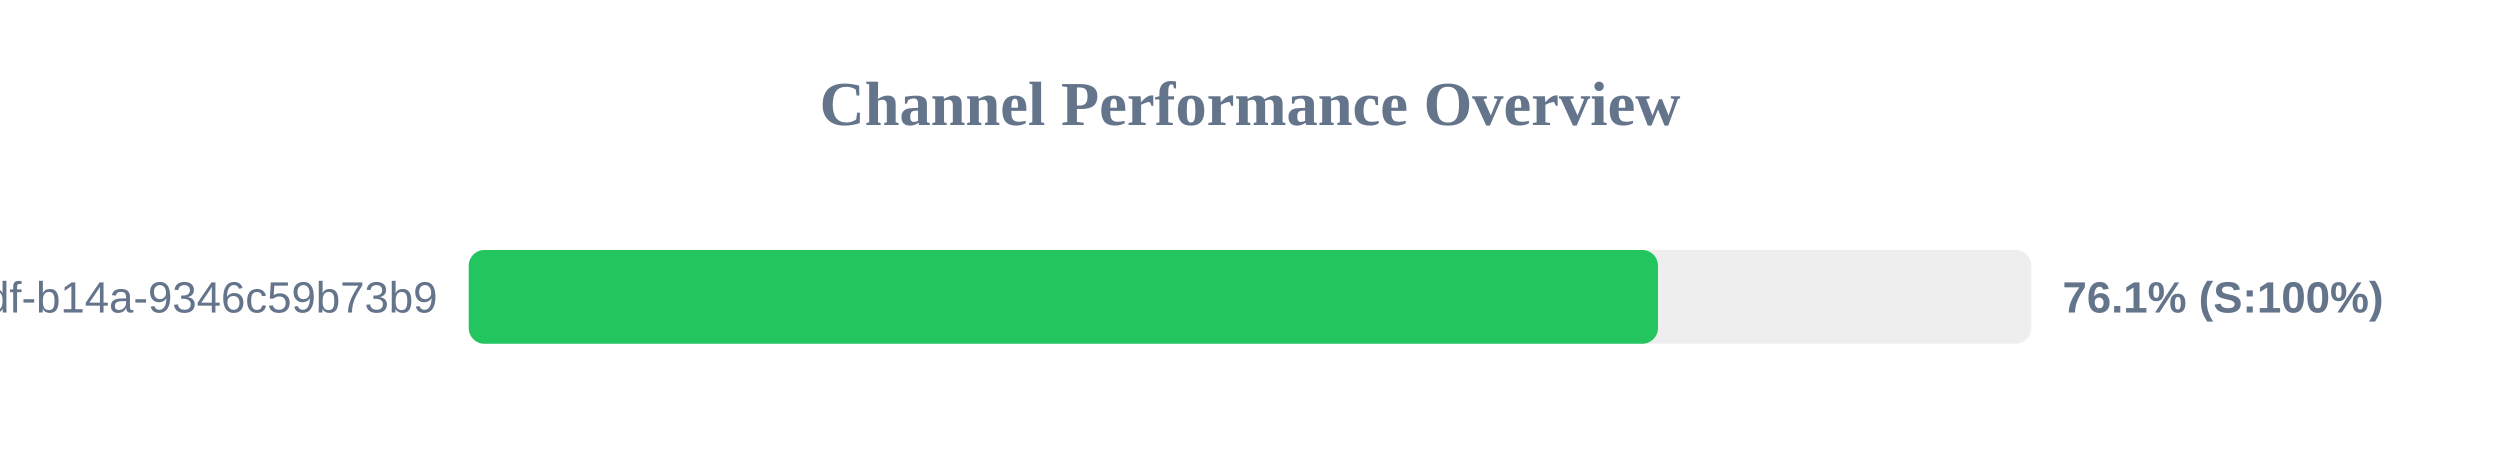
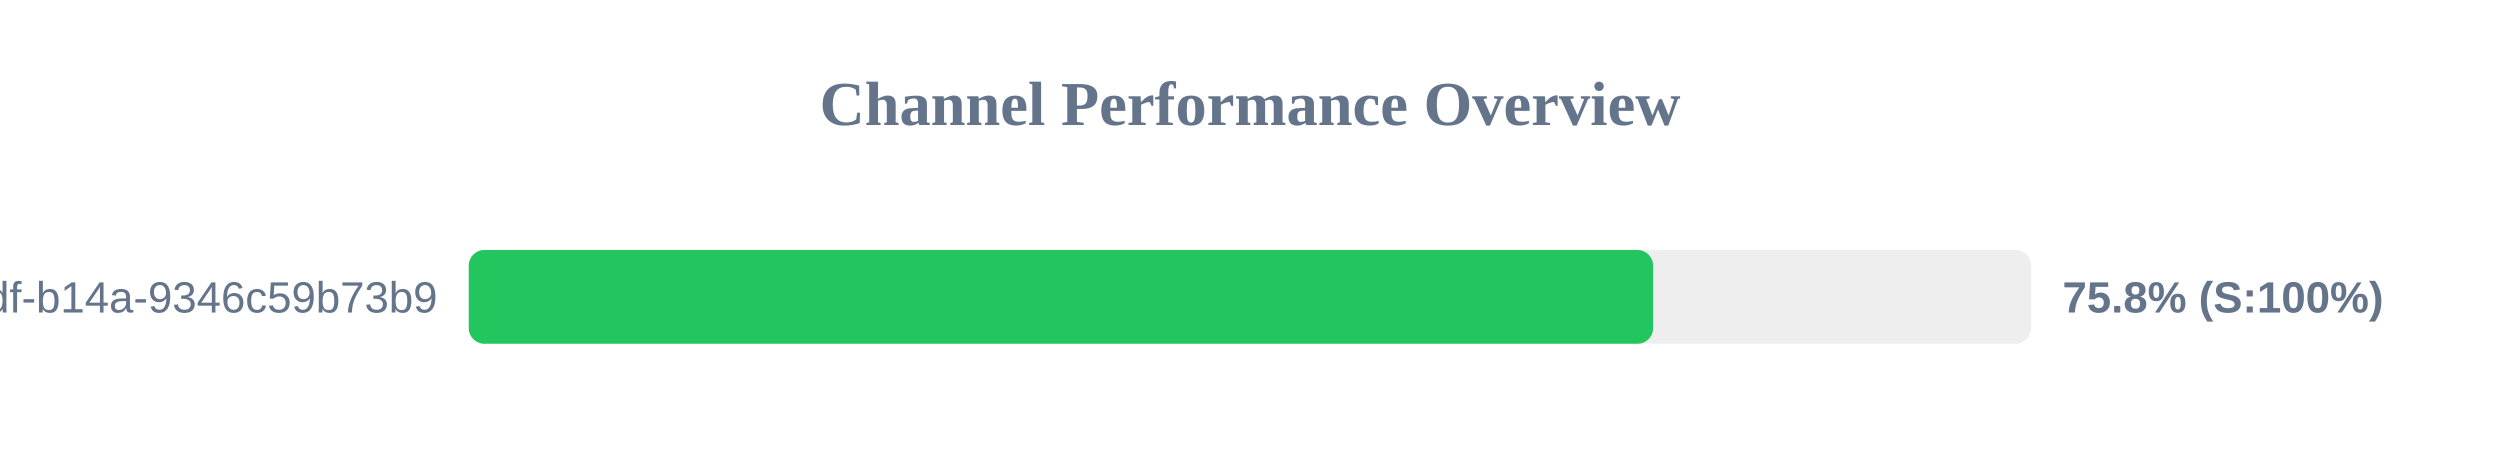
<svg xmlns="http://www.w3.org/2000/svg" width="800" height="150" version="1.1">
  <style>
        .row { font: 14px Arial; fill: #64748b; }
        .score { font: bold 14px Arial; fill: #64748b; }
    </style>
  <text x="400" y="40" text-anchor="middle" font-size="20px" font-weight="bold" fill="#64748b">Channel Performance Overview</text>
  <rect x="150" y="80" width="500" height="30" fill="#eee" rx="5" />
-   <rect x="150" y="80" width="380.55" height="30" fill="#22c55e" rx="5" />
+   <rect x="150" y="80" width="379.0" height="30" fill="#22c55e" rx="5" />
  <text x="140" y="100" text-anchor="end" class="row">?uuid=55ca7a9e-cf90-49df-b14a-9346c59b73b9</text>
-   <text x="660" y="100" text-anchor="start" class="score">76.1% (S:100%)</text>
+   <text x="660" y="100" text-anchor="start" class="score">75.8% (S:100%)</text>
</svg>
